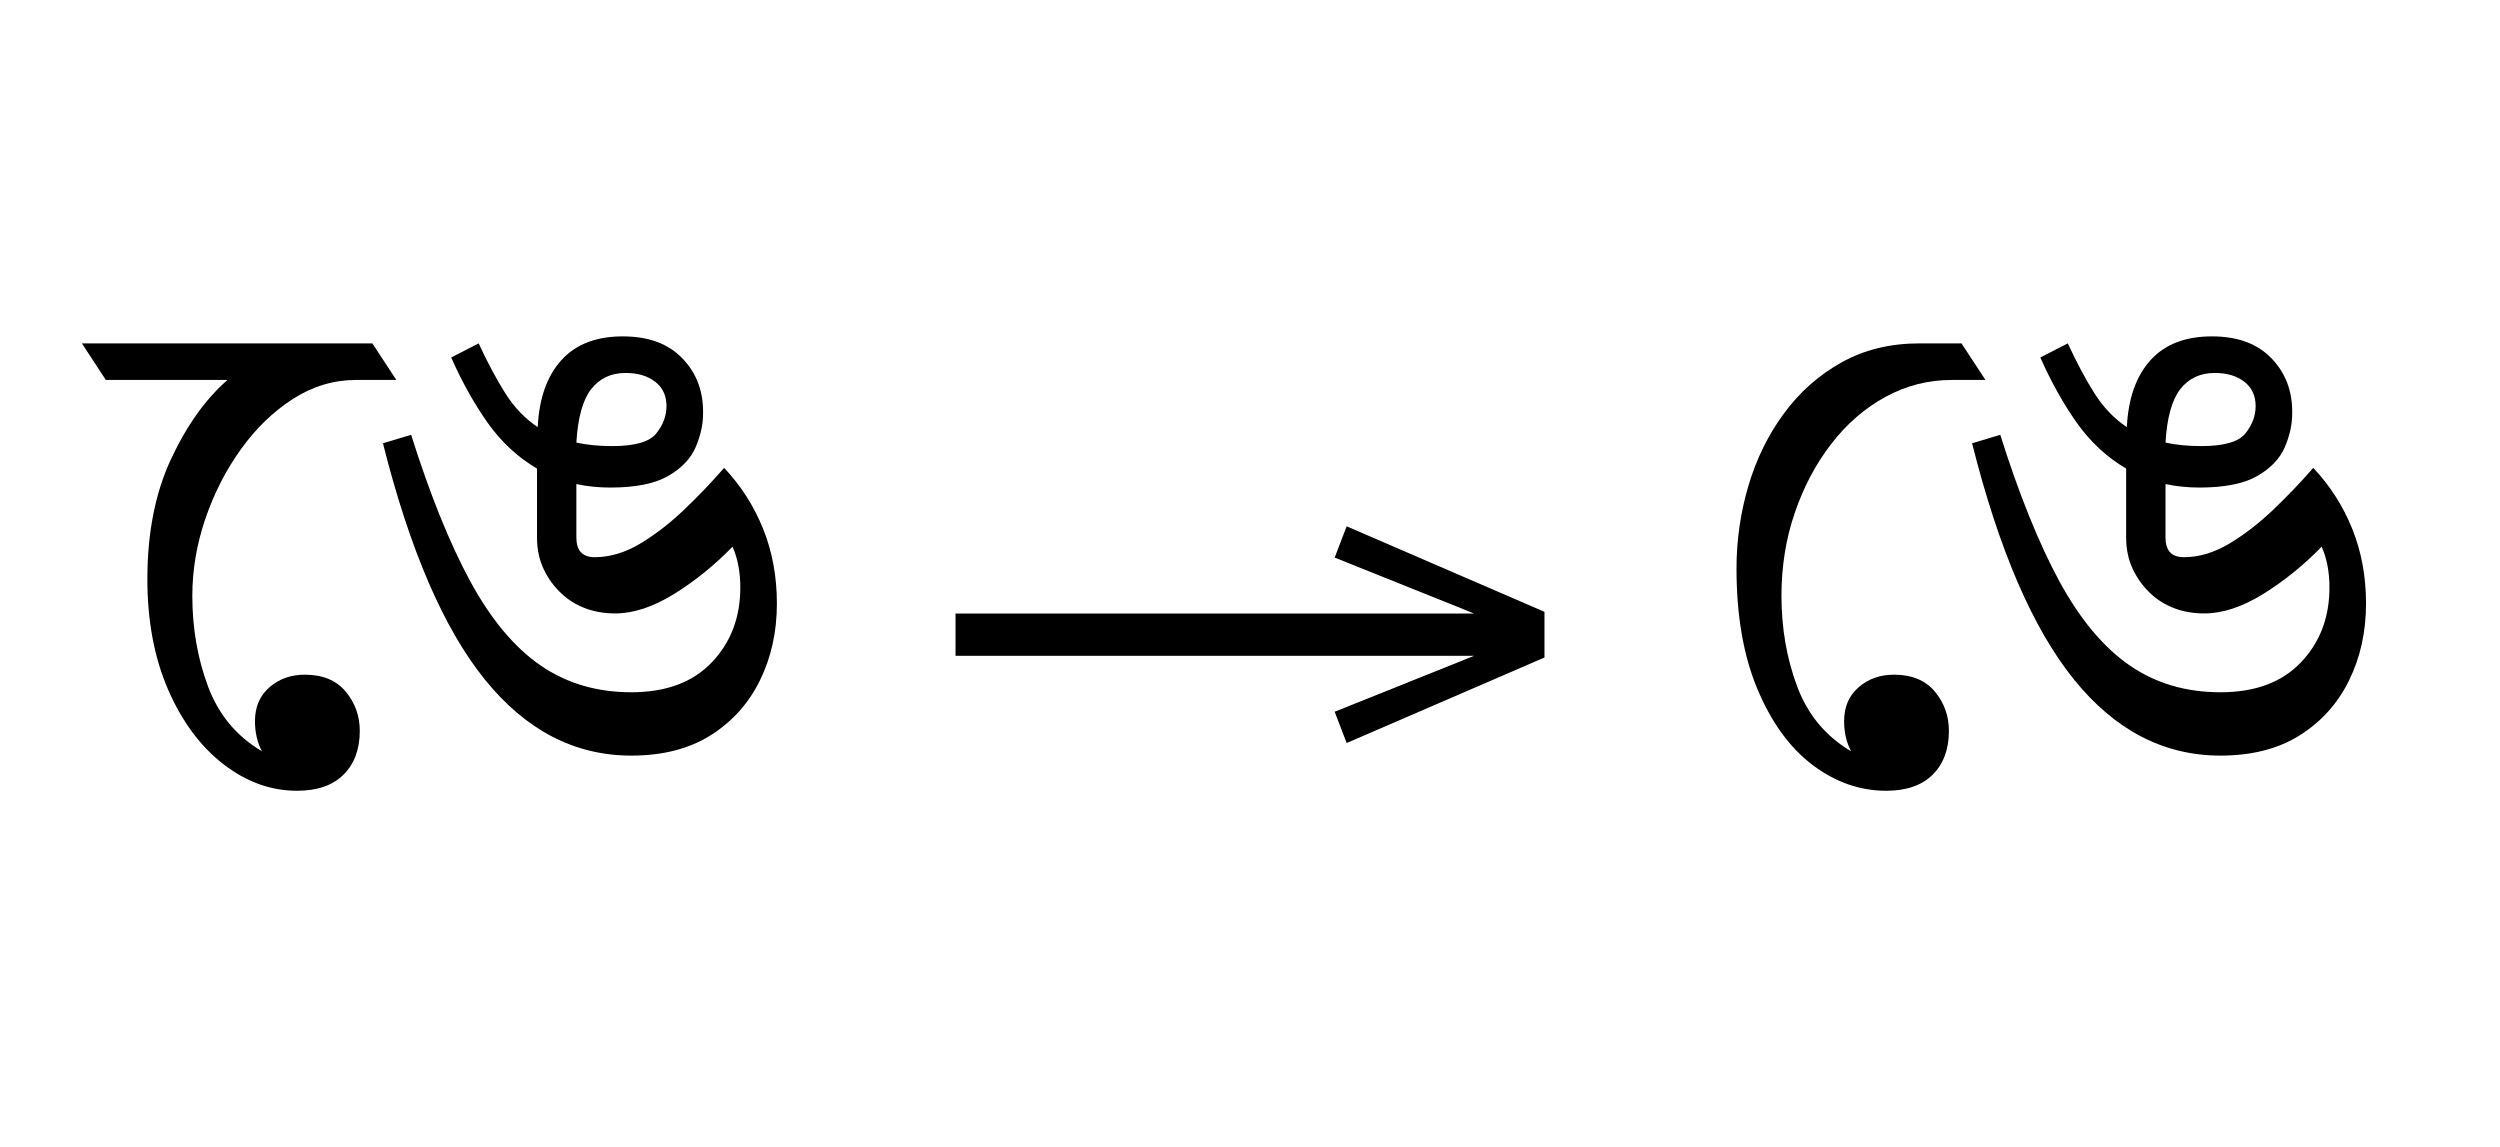
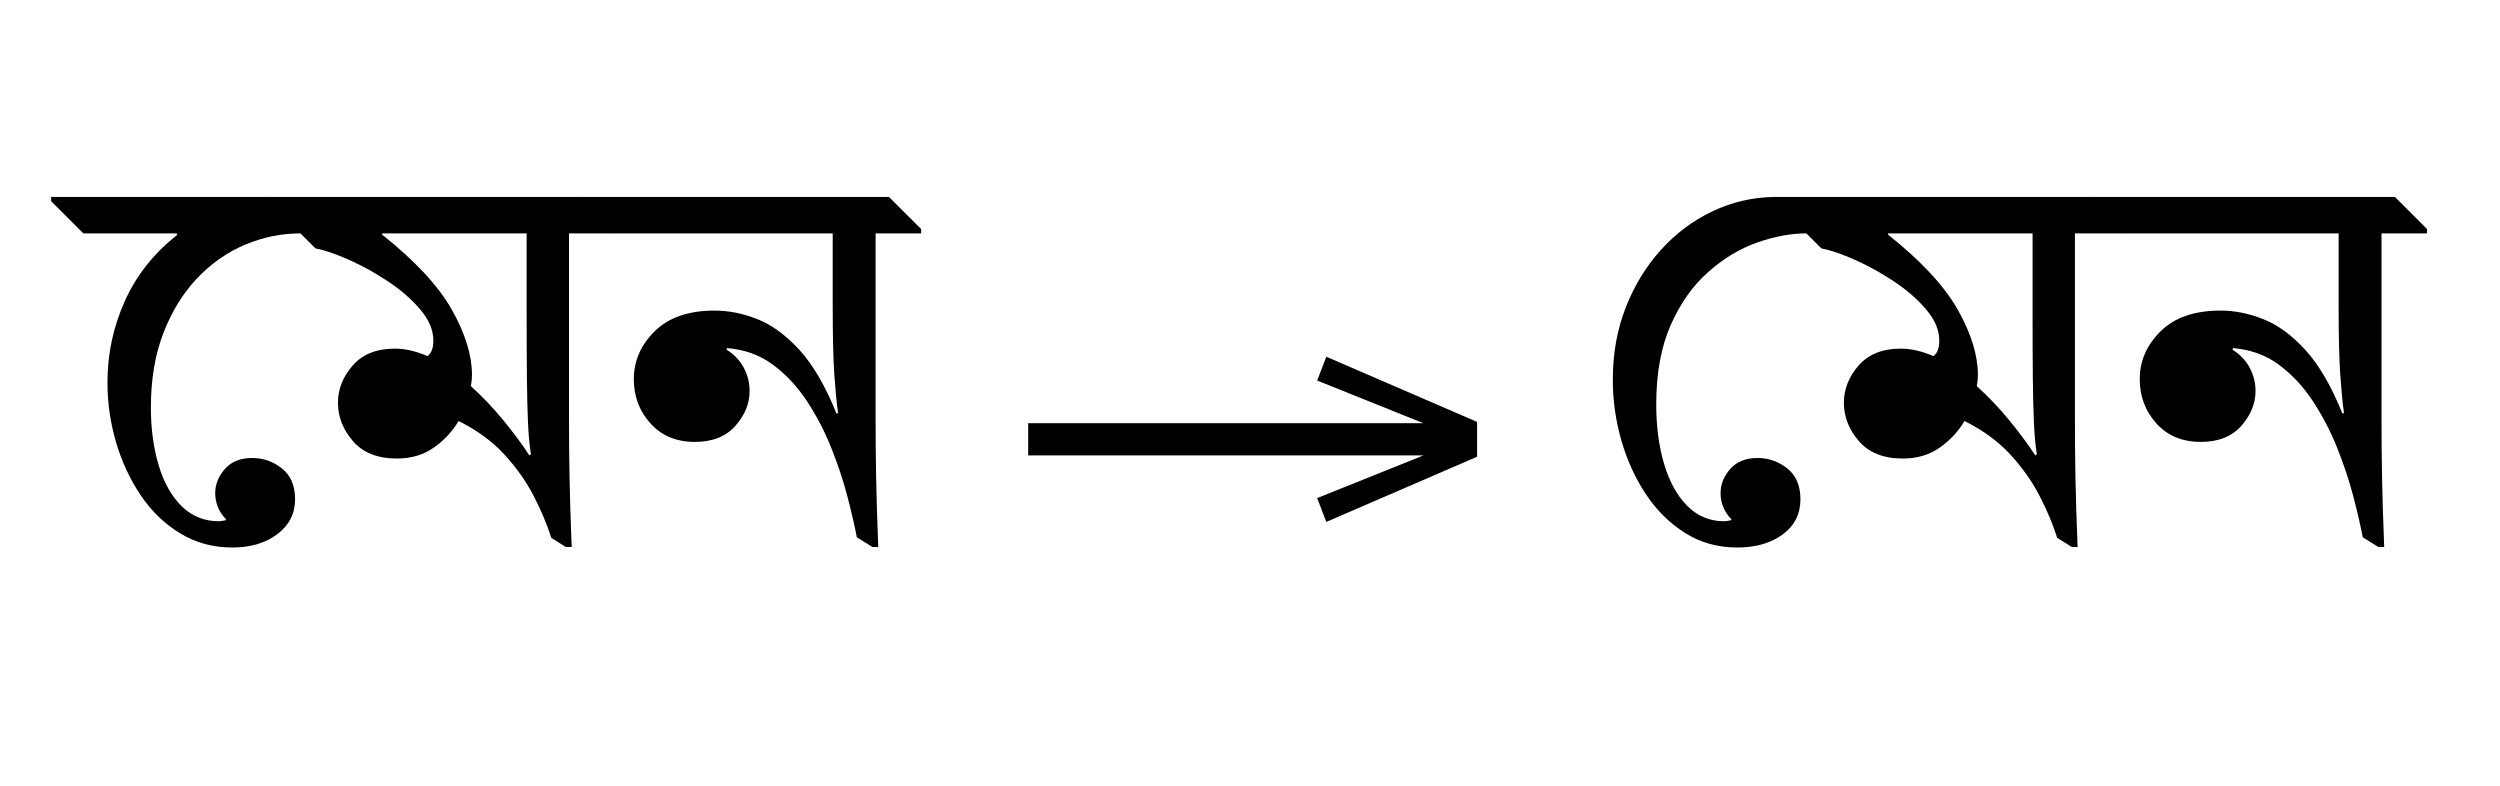
- <svg xmlns="http://www.w3.org/2000/svg" xmlns:xlink="http://www.w3.org/1999/xlink" version="1.1" width="100%" id="bengali-init" viewBox="0 0 488.73 224.18">
+ <svg xmlns="http://www.w3.org/2000/svg" xmlns:xlink="http://www.w3.org/1999/xlink" version="1.1" width="513.0" height="161.125">
  <defs>
    <g>
-       <symbol overflow="visible" id="bengali-init:id0:glyph0-0">
-         <path style="stroke:none;" d="M 10.344 0 L 10.344 -78.547 L 55.547 -78.547 L 55.547 0 Z M 15.953 -5.609 L 49.938 -5.609 L 49.938 -72.938 L 15.953 -72.938 Z M 15.953 -5.609 " />
-       </symbol>
-       <symbol overflow="visible" id="bengali-init:id0:glyph0-1">
-         <path style="stroke:none;" d="M 30.469 1.547 C 26.363 1.547 22.516 0.156 18.922 -2.625 C 15.328 -5.414 12.445 -9.305 10.281 -14.297 C 8.125 -19.285 7.047 -25.039 7.047 -31.562 C 7.047 -38.75 8.27 -44.984 10.719 -50.266 C 13.176 -55.547 16.129 -59.691 19.578 -62.703 L 0.547 -62.703 L -3.188 -68.422 L 42.234 -68.422 L 45.984 -62.703 L 39.703 -62.703 C 36.191 -62.703 32.895 -61.711 29.812 -59.734 C 26.727 -57.754 24.016 -55.129 21.672 -51.859 C 19.328 -48.598 17.473 -44.969 16.109 -40.969 C 14.754 -36.977 14.078 -32.969 14.078 -28.938 C 14.078 -23.875 14.898 -19.141 16.547 -14.734 C 18.203 -10.336 21.008 -6.969 24.969 -4.625 C 24.238 -6.008 23.875 -7.582 23.875 -9.344 C 23.875 -11.551 24.625 -13.312 26.125 -14.625 C 27.625 -15.945 29.477 -16.609 31.688 -16.609 C 34.469 -16.609 36.594 -15.727 38.062 -13.969 C 39.531 -12.207 40.266 -10.156 40.266 -7.812 C 40.266 -4.945 39.422 -2.672 37.734 -0.984 C 36.047 0.703 33.625 1.547 30.469 1.547 Z M 30.469 1.547 " />
-       </symbol>
-       <symbol overflow="visible" id="bengali-init:id0:glyph0-2">
-         <path style="stroke:none;" d="M 39.938 -3.953 C 31.062 -3.953 23.414 -7.93 17 -15.891 C 10.582 -23.848 5.281 -36.148 1.094 -52.797 L 5.5 -54.125 C 8.438 -44.812 11.516 -37.18 14.734 -31.234 C 17.961 -25.297 21.613 -20.914 25.688 -18.094 C 29.758 -15.27 34.508 -13.859 39.938 -13.859 C 45.352 -13.859 49.547 -15.414 52.516 -18.531 C 55.492 -21.645 56.984 -25.551 56.984 -30.25 C 56.984 -32.664 56.578 -34.789 55.766 -36.625 C 52.91 -33.695 49.848 -31.223 46.578 -29.203 C 43.316 -27.191 40.258 -26.188 37.406 -26.188 C 35.719 -26.188 34.156 -26.457 32.719 -27 C 31.289 -27.551 30.066 -28.305 29.047 -29.266 C 27.867 -30.359 26.93 -31.641 26.234 -33.109 C 25.535 -34.578 25.188 -36.227 25.188 -38.062 L 25.188 -48.844 C 22.188 -50.602 19.617 -52.984 17.484 -55.984 C 15.359 -58.992 13.453 -62.406 11.766 -66.219 L 16.062 -68.422 C 17.457 -65.41 18.848 -62.805 20.234 -60.609 C 21.629 -58.41 23.316 -56.648 25.297 -55.328 C 25.516 -59.805 26.742 -63.289 28.984 -65.781 C 31.223 -68.27 34.43 -69.516 38.609 -69.516 C 42.641 -69.516 45.754 -68.359 47.953 -66.047 C 50.16 -63.742 51.227 -60.867 51.156 -57.422 C 51.156 -55.734 50.77 -53.988 50 -52.188 C 49.227 -50.395 47.797 -48.895 45.703 -47.688 C 43.609 -46.477 40.582 -45.875 36.625 -45.875 C 34.789 -45.875 33.031 -46.055 31.344 -46.422 L 31.344 -38.062 C 31.344 -36.008 32.297 -34.984 34.203 -34.984 C 36.555 -34.984 38.906 -35.676 41.25 -37.062 C 43.594 -38.457 45.883 -40.219 48.125 -42.344 C 50.363 -44.477 52.473 -46.68 54.453 -48.953 C 57.086 -46.16 59.117 -42.984 60.547 -39.422 C 61.984 -35.867 62.703 -31.969 62.703 -27.719 C 62.703 -23.32 61.82 -19.328 60.062 -15.734 C 58.301 -12.141 55.734 -9.273 52.359 -7.141 C 48.984 -5.016 44.844 -3.953 39.938 -3.953 Z M 39.047 -63.797 C 36.773 -63.797 34.977 -62.953 33.656 -61.266 C 32.344 -59.578 31.57 -56.789 31.344 -52.906 C 33.031 -52.539 34.898 -52.359 36.953 -52.359 C 40.473 -52.359 42.766 -53.016 43.828 -54.328 C 44.898 -55.648 45.438 -57.082 45.438 -58.625 C 45.438 -60.238 44.848 -61.504 43.672 -62.422 C 42.492 -63.336 40.953 -63.797 39.047 -63.797 Z M 39.047 -63.797 " />
-       </symbol>
+       <g id="id0:glyph-0-0">
+         <path d="M 31.68 3.738 C 27.719 3.738 24.145 2.77 20.953 0.824 C 17.766 -1.117 15.07 -3.723 12.871 -6.984 C 10.672 -10.25 8.984 -13.879 7.809 -17.875 C 6.637 -21.871 6.051 -25.961 6.051 -30.141 C 6.051 -36.008 7.242 -41.578 9.625 -46.859 C 12.008 -52.141 15.582 -56.648 20.352 -60.391 L 20.238 -60.719 L 1.102 -60.719 L -5.5 -67.32 L -5.5 -68.199 L 39.051 -68.199 L 45.648 -61.602 L 45.648 -60.719 C 41.762 -60.719 37.988 -59.949 34.32 -58.41 C 30.652 -56.871 27.371 -54.578 24.477 -51.535 C 21.578 -48.492 19.27 -44.75 17.547 -40.316 C 15.82 -35.879 14.961 -30.762 14.961 -24.969 C 14.961 -20.645 15.492 -16.703 16.555 -13.145 C 17.617 -9.59 19.195 -6.785 21.285 -4.73 C 23.375 -2.676 25.922 -1.648 28.93 -1.648 C 29.004 -1.648 29.188 -1.668 29.48 -1.703 C 29.773 -1.742 30.066 -1.797 30.359 -1.871 L 30.359 -2.09 C 29.625 -2.824 29.078 -3.648 28.711 -4.566 C 28.344 -5.48 28.16 -6.418 28.16 -7.371 C 28.16 -9.203 28.82 -10.871 30.141 -12.375 C 31.461 -13.879 33.328 -14.629 35.75 -14.629 C 38.023 -14.629 40.059 -13.914 41.855 -12.484 C 43.652 -11.055 44.551 -8.945 44.551 -6.16 C 44.551 -3.227 43.34 -0.844 40.922 0.988 C 38.5 2.824 35.422 3.738 31.68 3.738 Z M 31.68 3.738 " />
+       </g>
+       <g id="id0:glyph-0-1">
+         <path d="M 56.762 3.629 L 55.551 3.629 L 52.578 1.762 C 51.699 -1.027 50.488 -3.906 48.949 -6.875 C 47.41 -9.844 45.41 -12.668 42.953 -15.344 C 40.5 -18.023 37.363 -20.312 33.551 -22.219 C 32.305 -20.094 30.617 -18.277 28.488 -16.773 C 26.363 -15.273 23.832 -14.52 20.898 -14.52 C 16.941 -14.52 13.934 -15.711 11.879 -18.094 C 9.828 -20.477 8.801 -23.102 8.801 -25.961 C 8.801 -28.746 9.809 -31.297 11.824 -33.605 C 13.84 -35.914 16.719 -37.07 20.461 -37.07 C 22.586 -37.07 24.824 -36.559 27.172 -35.531 C 27.977 -36.117 28.379 -37.18 28.379 -38.719 C 28.379 -40.848 27.5 -42.953 25.738 -45.047 C 23.98 -47.137 21.781 -49.059 19.141 -50.82 C 16.5 -52.578 13.824 -54.066 11.109 -55.273 C 8.398 -56.484 6.086 -57.273 4.18 -57.641 L -5.5 -67.32 L -5.5 -68.199 L 58.961 -68.199 L 65.559 -61.602 L 65.559 -60.719 L 56.211 -60.719 L 56.211 -22.879 C 56.211 -18.699 56.246 -14.629 56.32 -10.672 C 56.395 -6.711 56.539 -1.941 56.762 3.629 Z M 47.52 -60.719 L 17.93 -60.719 L 17.82 -60.5 C 24.641 -55.074 29.426 -49.922 32.176 -45.047 C 34.926 -40.168 36.301 -35.715 36.301 -31.68 C 36.301 -30.945 36.227 -30.176 36.078 -29.371 C 38.426 -27.242 40.625 -24.934 42.68 -22.441 C 44.734 -19.945 46.531 -17.527 48.07 -15.18 L 48.398 -15.398 C 48.105 -17.234 47.906 -19.398 47.797 -21.891 C 47.684 -24.383 47.613 -27.445 47.574 -31.074 C 47.539 -34.703 47.52 -39.195 47.52 -44.551 Z M 47.52 -60.719 " />
+       </g>
+       <g id="id0:glyph-0-2">
+         <path d="M 55.219 3.629 L 54.012 3.629 L 50.82 1.648 C 50.379 -0.695 49.738 -3.484 48.895 -6.711 C 48.051 -9.938 46.953 -13.254 45.594 -16.664 C 44.238 -20.074 42.57 -23.285 40.59 -26.289 C 38.609 -29.297 36.281 -31.789 33.605 -33.77 C 30.93 -35.75 27.793 -36.887 24.199 -37.18 L 24.09 -36.852 C 25.629 -35.898 26.805 -34.668 27.609 -33.164 C 28.418 -31.66 28.82 -30.066 28.82 -28.379 C 28.82 -25.812 27.848 -23.43 25.906 -21.23 C 23.961 -19.031 21.191 -17.93 17.602 -17.93 C 13.785 -17.93 10.742 -19.195 8.469 -21.727 C 6.195 -24.254 5.059 -27.281 5.059 -30.801 C 5.059 -34.539 6.488 -37.82 9.352 -40.645 C 12.211 -43.469 16.316 -44.879 21.672 -44.879 C 24.531 -44.879 27.445 -44.293 30.414 -43.121 C 33.387 -41.945 36.262 -39.84 39.051 -36.797 C 41.836 -33.75 44.367 -29.406 46.641 -23.762 L 46.969 -23.871 C 46.676 -25.922 46.422 -28.562 46.199 -31.789 C 45.98 -35.016 45.871 -39.711 45.871 -45.871 L 45.871 -60.719 L 1.102 -60.719 L -5.5 -67.32 L -5.5 -68.199 L 57.422 -68.199 L 64.02 -61.602 L 64.02 -60.719 L 54.672 -60.719 L 54.672 -22.879 C 54.672 -18.699 54.707 -14.629 54.781 -10.672 C 54.852 -6.711 55 -1.941 55.219 3.629 Z M 55.219 3.629 " />
+       </g>
    </g>
    <g>
-       <symbol overflow="visible" id="bengali-init:id1:glyph0-0">
-         <path style="stroke:none;" d="M 5.375 -96.688 L 69.828 -96.688 L 69.828 0 L 5.375 0 Z M 8.062 -2.688 L 67.141 -2.688 L 67.141 -94 L 8.062 -94 Z M 8.062 -2.688 " />
-       </symbol>
-       <symbol overflow="visible" id="bengali-init:id1:glyph0-1">
-         <path style="stroke:none;" d="M 68.156 -13.75 L 66.281 -18.641 L 88.094 -27.391 L 6.984 -27.391 L 6.984 -34 L 88.094 -34 L 66.281 -42.75 L 68.156 -47.641 L 99.094 -34.266 L 99.094 -27.125 Z M 68.156 -13.75 " />
-       </symbol>
+       <g id="id1:glyph-0-0">
+         <path d="M 68.16 -13.75 L 66.281 -18.637 L 88.086 -27.391 L 6.984 -27.391 L 6.984 -34 L 88.086 -34 L 66.281 -42.754 L 68.16 -47.641 L 99.098 -34.266 L 99.098 -27.125 Z M 68.16 -13.75 " />
+       </g>
    </g>
    <g>
-       <symbol overflow="visible" id="bengali-init:id2:glyph0-0">
-         <path style="stroke:none;" d="M 10.344 0 L 10.344 -78.547 L 55.547 -78.547 L 55.547 0 Z M 15.953 -5.609 L 49.938 -5.609 L 49.938 -72.938 L 15.953 -72.938 Z M 15.953 -5.609 " />
-       </symbol>
-       <symbol overflow="visible" id="bengali-init:id2:glyph0-1">
-         <path style="stroke:none;" d="M 30.469 1.547 C 26.363 1.547 22.531 0.207 18.969 -2.469 C 15.414 -5.145 12.539 -9.086 10.344 -14.297 C 8.145 -19.504 7.047 -25.812 7.047 -33.219 C 7.047 -37.613 7.664 -41.922 8.906 -46.141 C 10.156 -50.359 12.008 -54.133 14.469 -57.469 C 16.926 -60.812 19.93 -63.473 23.484 -65.453 C 27.035 -67.43 31.086 -68.422 35.641 -68.422 L 42.234 -68.422 L 45.984 -62.703 L 40.703 -62.703 C 37.035 -62.703 33.586 -61.82 30.359 -60.062 C 27.129 -58.301 24.305 -55.859 21.891 -52.734 C 19.473 -49.617 17.566 -46.023 16.172 -41.953 C 14.773 -37.891 14.078 -33.551 14.078 -28.938 C 14.078 -23.875 14.898 -19.141 16.547 -14.734 C 18.203 -10.336 21.008 -6.969 24.969 -4.625 C 24.238 -6.008 23.875 -7.582 23.875 -9.344 C 23.875 -11.551 24.625 -13.312 26.125 -14.625 C 27.625 -15.945 29.477 -16.609 31.688 -16.609 C 34.469 -16.609 36.594 -15.727 38.062 -13.969 C 39.531 -12.207 40.266 -10.156 40.266 -7.812 C 40.266 -4.945 39.422 -2.672 37.734 -0.984 C 36.047 0.703 33.625 1.547 30.469 1.547 Z M 30.469 1.547 " />
-       </symbol>
-       <symbol overflow="visible" id="bengali-init:id2:glyph0-2">
-         <path style="stroke:none;" d="M 39.938 -3.953 C 31.062 -3.953 23.414 -7.93 17 -15.891 C 10.582 -23.848 5.281 -36.148 1.094 -52.797 L 5.5 -54.125 C 8.438 -44.812 11.516 -37.18 14.734 -31.234 C 17.961 -25.297 21.613 -20.914 25.688 -18.094 C 29.758 -15.27 34.508 -13.859 39.938 -13.859 C 45.352 -13.859 49.547 -15.414 52.516 -18.531 C 55.492 -21.645 56.984 -25.551 56.984 -30.25 C 56.984 -32.664 56.578 -34.789 55.766 -36.625 C 52.91 -33.695 49.848 -31.223 46.578 -29.203 C 43.316 -27.191 40.258 -26.188 37.406 -26.188 C 35.719 -26.188 34.156 -26.457 32.719 -27 C 31.289 -27.551 30.066 -28.305 29.047 -29.266 C 27.867 -30.359 26.93 -31.641 26.234 -33.109 C 25.535 -34.578 25.188 -36.227 25.188 -38.062 L 25.188 -48.844 C 22.188 -50.602 19.617 -52.984 17.484 -55.984 C 15.359 -58.992 13.453 -62.406 11.766 -66.219 L 16.062 -68.422 C 17.457 -65.41 18.848 -62.805 20.234 -60.609 C 21.629 -58.41 23.316 -56.648 25.297 -55.328 C 25.516 -59.805 26.742 -63.289 28.984 -65.781 C 31.223 -68.27 34.43 -69.516 38.609 -69.516 C 42.641 -69.516 45.754 -68.359 47.953 -66.047 C 50.16 -63.742 51.227 -60.867 51.156 -57.422 C 51.156 -55.734 50.77 -53.988 50 -52.188 C 49.227 -50.395 47.797 -48.895 45.703 -47.688 C 43.609 -46.477 40.582 -45.875 36.625 -45.875 C 34.789 -45.875 33.031 -46.055 31.344 -46.422 L 31.344 -38.062 C 31.344 -36.008 32.297 -34.984 34.203 -34.984 C 36.555 -34.984 38.906 -35.676 41.25 -37.062 C 43.594 -38.457 45.883 -40.219 48.125 -42.344 C 50.363 -44.477 52.473 -46.68 54.453 -48.953 C 57.086 -46.16 59.117 -42.984 60.547 -39.422 C 61.984 -35.867 62.703 -31.969 62.703 -27.719 C 62.703 -23.32 61.82 -19.328 60.062 -15.734 C 58.301 -12.141 55.734 -9.273 52.359 -7.141 C 48.984 -5.016 44.844 -3.953 39.938 -3.953 Z M 39.047 -63.797 C 36.773 -63.797 34.977 -62.953 33.656 -61.266 C 32.344 -59.578 31.57 -56.789 31.344 -52.906 C 33.031 -52.539 34.898 -52.359 36.953 -52.359 C 40.473 -52.359 42.766 -53.016 43.828 -54.328 C 44.898 -55.648 45.438 -57.082 45.438 -58.625 C 45.438 -60.238 44.848 -61.504 43.672 -62.422 C 42.492 -63.336 40.953 -63.797 39.047 -63.797 Z M 39.047 -63.797 " />
-       </symbol>
+       <g id="id2:glyph-0-0">
+         <path d="M 30.469 3.738 C 26.512 3.738 22.953 2.75 19.801 0.77 C 16.648 -1.211 13.969 -3.852 11.77 -7.148 C 9.57 -10.449 7.883 -14.137 6.711 -18.203 C 5.535 -22.273 4.949 -26.438 4.949 -30.691 C 4.949 -36.043 5.828 -40.977 7.59 -45.484 C 9.352 -49.996 11.75 -53.938 14.797 -57.309 C 17.84 -60.684 21.359 -63.324 25.355 -65.23 C 29.352 -67.137 33.586 -68.125 38.059 -68.199 L 44.66 -61.602 L 44.66 -60.719 C 41.508 -60.719 38.152 -60.098 34.594 -58.852 C 31.039 -57.602 27.684 -55.586 24.531 -52.801 C 21.375 -50.012 18.809 -46.383 16.828 -41.91 C 14.852 -37.438 13.859 -32.012 13.859 -25.629 C 13.859 -21.156 14.391 -17.105 15.453 -13.477 C 16.52 -9.844 18.094 -6.965 20.184 -4.84 C 22.273 -2.715 24.824 -1.648 27.828 -1.648 C 27.902 -1.648 28.086 -1.668 28.379 -1.703 C 28.672 -1.742 28.965 -1.797 29.262 -1.871 L 29.262 -2.09 C 28.527 -2.824 27.977 -3.648 27.609 -4.566 C 27.242 -5.48 27.059 -6.418 27.059 -7.371 C 27.059 -9.203 27.719 -10.871 29.039 -12.375 C 30.359 -13.879 32.23 -14.629 34.648 -14.629 C 36.922 -14.629 38.957 -13.914 40.754 -12.484 C 42.551 -11.055 43.449 -8.945 43.449 -6.16 C 43.449 -3.152 42.238 -0.75 39.82 1.047 C 37.398 2.84 34.285 3.738 30.469 3.738 Z M 30.469 3.738 " />
+       </g>
+       <g id="id2:glyph-0-1">
+         <path d="M 56.762 3.629 L 55.551 3.629 L 52.578 1.762 C 51.699 -1.027 50.488 -3.906 48.949 -6.875 C 47.41 -9.844 45.41 -12.668 42.953 -15.344 C 40.5 -18.023 37.363 -20.312 33.551 -22.219 C 32.305 -20.094 30.617 -18.277 28.488 -16.773 C 26.363 -15.273 23.832 -14.52 20.898 -14.52 C 16.941 -14.52 13.934 -15.711 11.879 -18.094 C 9.828 -20.477 8.801 -23.102 8.801 -25.961 C 8.801 -28.746 9.809 -31.297 11.824 -33.605 C 13.84 -35.914 16.719 -37.07 20.461 -37.07 C 22.586 -37.07 24.824 -36.559 27.172 -35.531 C 27.977 -36.117 28.379 -37.18 28.379 -38.719 C 28.379 -40.848 27.5 -42.953 25.738 -45.047 C 23.98 -47.137 21.781 -49.059 19.141 -50.82 C 16.5 -52.578 13.824 -54.066 11.109 -55.273 C 8.398 -56.484 6.086 -57.273 4.18 -57.641 L -5.5 -67.32 L -5.5 -68.199 L 58.961 -68.199 L 65.559 -61.602 L 65.559 -60.719 L 56.211 -60.719 L 56.211 -22.879 C 56.211 -18.699 56.246 -14.629 56.32 -10.672 C 56.395 -6.711 56.539 -1.941 56.762 3.629 Z M 47.52 -60.719 L 17.93 -60.719 L 17.82 -60.5 C 24.641 -55.074 29.426 -49.922 32.176 -45.047 C 34.926 -40.168 36.301 -35.715 36.301 -31.68 C 36.301 -30.945 36.227 -30.176 36.078 -29.371 C 38.426 -27.242 40.625 -24.934 42.68 -22.441 C 44.734 -19.945 46.531 -17.527 48.07 -15.18 L 48.398 -15.398 C 48.105 -17.234 47.906 -19.398 47.797 -21.891 C 47.684 -24.383 47.613 -27.445 47.574 -31.074 C 47.539 -34.703 47.52 -39.195 47.52 -44.551 Z M 47.52 -60.719 " />
+       </g>
+       <g id="id2:glyph-0-2">
+         <path d="M 55.219 3.629 L 54.012 3.629 L 50.82 1.648 C 50.379 -0.695 49.738 -3.484 48.895 -6.711 C 48.051 -9.938 46.953 -13.254 45.594 -16.664 C 44.238 -20.074 42.57 -23.285 40.59 -26.289 C 38.609 -29.297 36.281 -31.789 33.605 -33.77 C 30.93 -35.75 27.793 -36.887 24.199 -37.18 L 24.09 -36.852 C 25.629 -35.898 26.805 -34.668 27.609 -33.164 C 28.418 -31.66 28.82 -30.066 28.82 -28.379 C 28.82 -25.812 27.848 -23.43 25.906 -21.23 C 23.961 -19.031 21.191 -17.93 17.602 -17.93 C 13.785 -17.93 10.742 -19.195 8.469 -21.727 C 6.195 -24.254 5.059 -27.281 5.059 -30.801 C 5.059 -34.539 6.488 -37.82 9.352 -40.645 C 12.211 -43.469 16.316 -44.879 21.672 -44.879 C 24.531 -44.879 27.445 -44.293 30.414 -43.121 C 33.387 -41.945 36.262 -39.84 39.051 -36.797 C 41.836 -33.75 44.367 -29.406 46.641 -23.762 L 46.969 -23.871 C 46.676 -25.922 46.422 -28.562 46.199 -31.789 C 45.98 -35.016 45.871 -39.711 45.871 -45.871 L 45.871 -60.719 L 1.102 -60.719 L -5.5 -67.32 L -5.5 -68.199 L 57.422 -68.199 L 64.02 -61.602 L 64.02 -60.719 L 54.672 -60.719 L 54.672 -22.879 C 54.672 -18.699 54.707 -14.629 54.781 -10.672 C 54.852 -6.711 55 -1.941 55.219 3.629 Z M 55.219 3.629 " />
+       </g>
    </g>
  </defs>
-   <g id="bengali-init:id0:id0" transform="matrix(1.25,0,0,1.25,0.0,0.0)">
-     <g id="bengali-init:id0:surface1">
-       <g style="fill:rgb(0%,0%,0%);fill-opacity:1;">
-         <use xlink:href="#bengali-init:id0:glyph0-1" x="16" y="122.125" class="c0" />
-         <use xlink:href="#bengali-init:id0:glyph0-2" x="58.797" y="122.125" class="c1" />
-       </g>
+   <g id="id0:id0" transform="matrix(1.0,0,0,1.0,0.0,23.5625)">
+     <g fill="rgb(0%, 0%, 0%)" fill-opacity="1">
+       <use xlink:href="#id0:glyph-0-0" x="16" y="85.047" />
+       <use xlink:href="#id0:glyph-0-1" x="60.547" y="85.047" />
+       <use xlink:href="#id0:glyph-0-2" x="125" y="85.047" />
    </g>
  </g>
-   <g id="bengali-init:id1:id1" transform="matrix(1.25,0,0,1.25,178.0664,11.38672)">
-     <g id="bengali-init:id1:surface1">
-       <g style="fill:rgb(0%,0%,0%);fill-opacity:1;">
-         <use xlink:href="#bengali-init:id1:glyph0-1" x="0" y="120.844" class="arrow" />
-       </g>
+   <g id="id1:id1" transform="matrix(1.0,0,0,1.0,204.0,0.0)">
+     <g fill="rgb(0%, 0%, 0%)" fill-opacity="1">
+       <use xlink:href="#id1:glyph-0-0" x="0" y="120.844" />
    </g>
  </g>
-   <g id="bengali-init:id2:id2" transform="matrix(1.25,0,0,1.25,310.6641,0.0)">
-     <g id="bengali-init:id2:surface1">
-       <g style="fill:rgb(0%,0%,0%);fill-opacity:1;">
-         <use xlink:href="#bengali-init:id2:glyph0-1" x="16" y="122.125" class="c0" />
-         <use xlink:href="#bengali-init:id2:glyph0-2" x="58.797" y="122.125" class="c1" />
-       </g>
+   <g id="id2:id2" transform="matrix(1.0,0,0,1.0,310.0,23.5625)">
+     <g fill="rgb(0%, 0%, 0%)" fill-opacity="1">
+       <use xlink:href="#id2:glyph-0-0" x="16" y="85.047" />
+       <use xlink:href="#id2:glyph-0-1" x="59.562" y="85.047" />
+       <use xlink:href="#id2:glyph-0-2" x="124.016" y="85.047" />
    </g>
  </g>
</svg>
